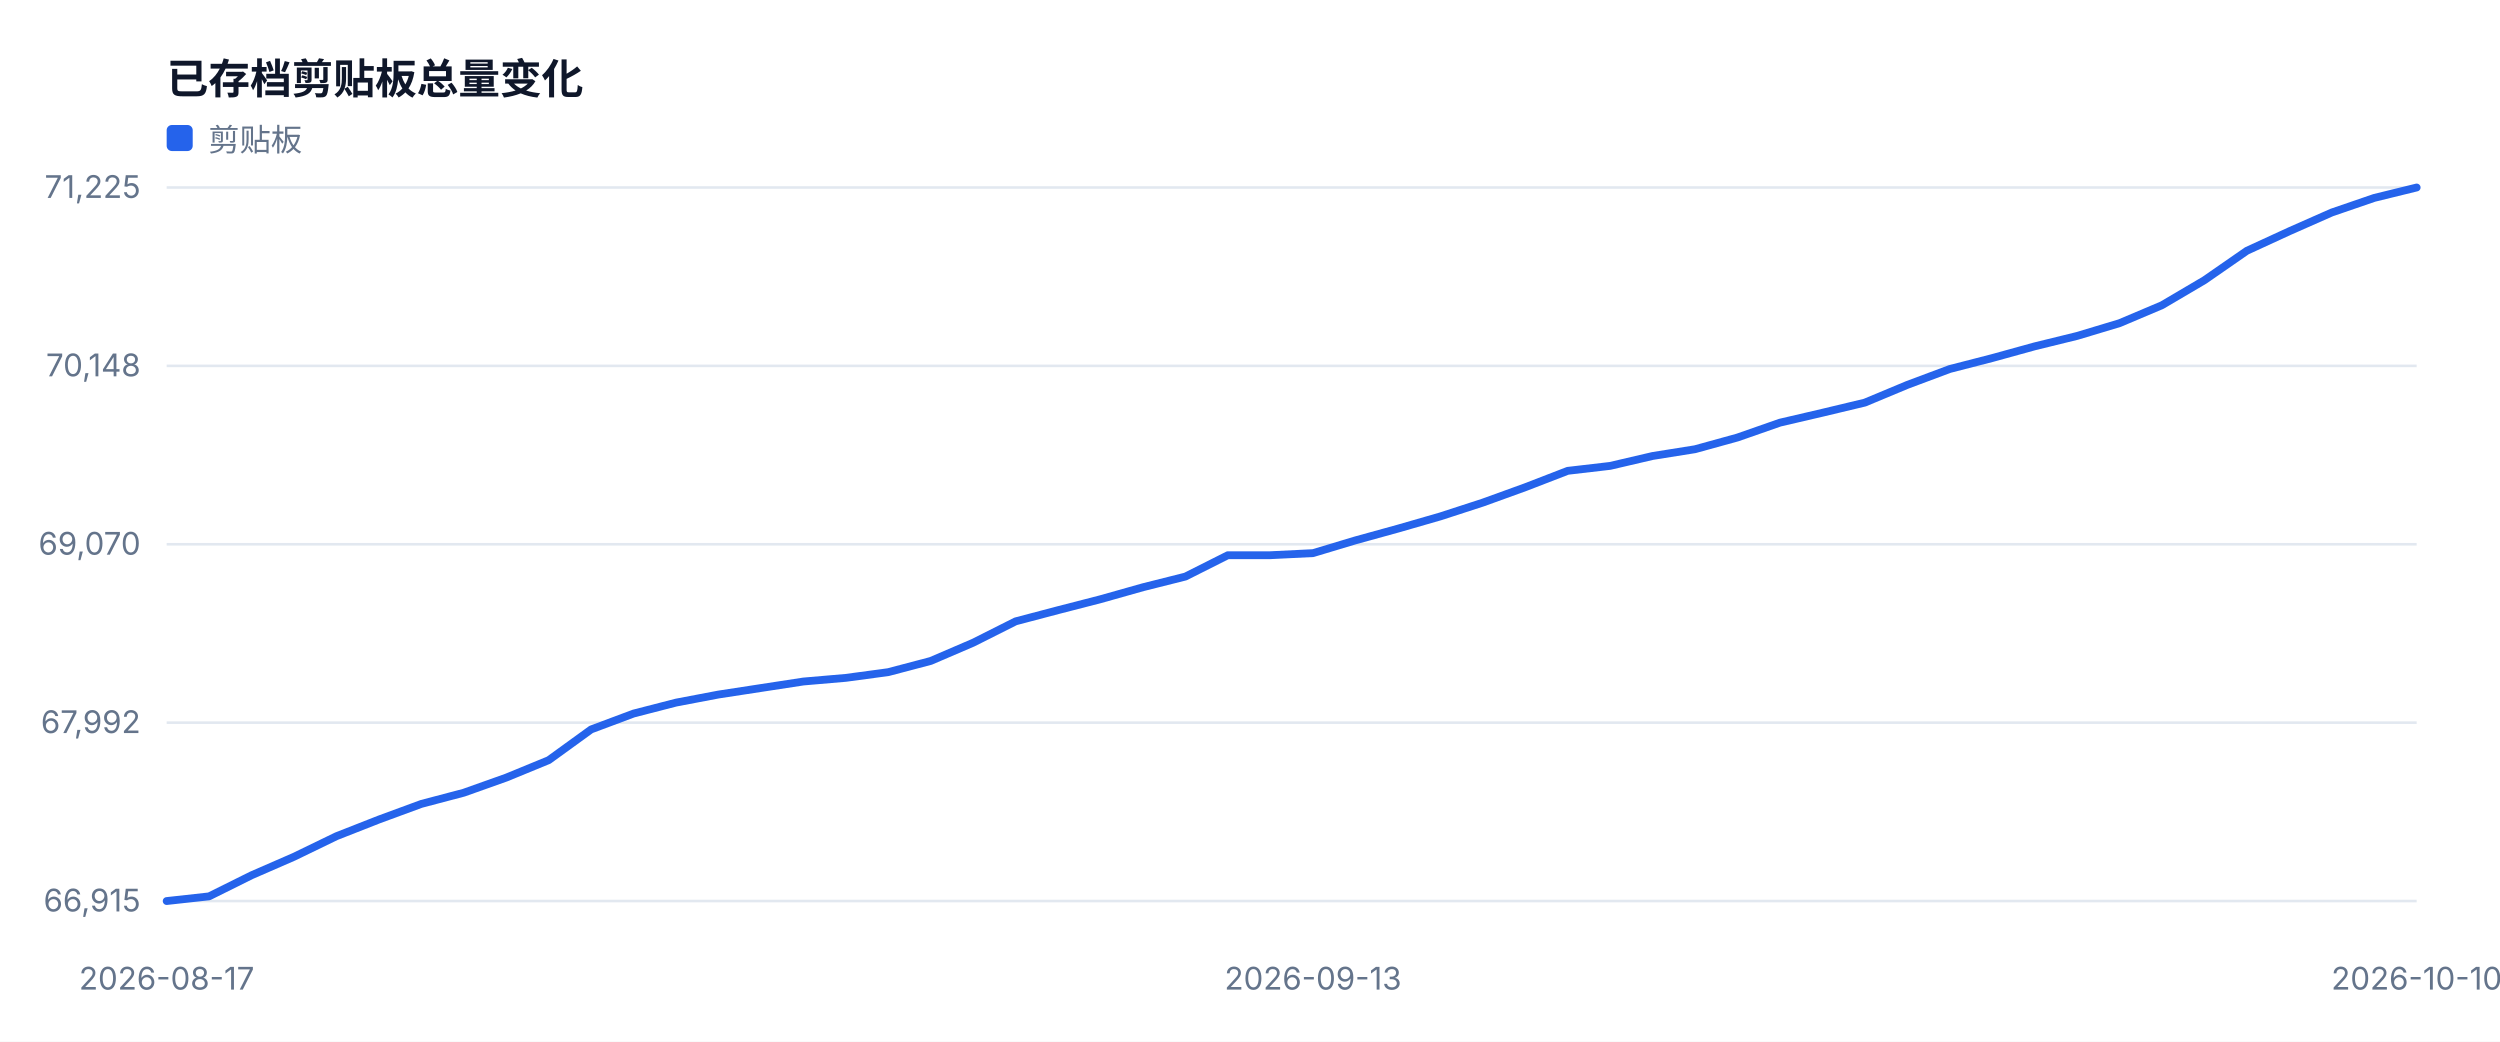
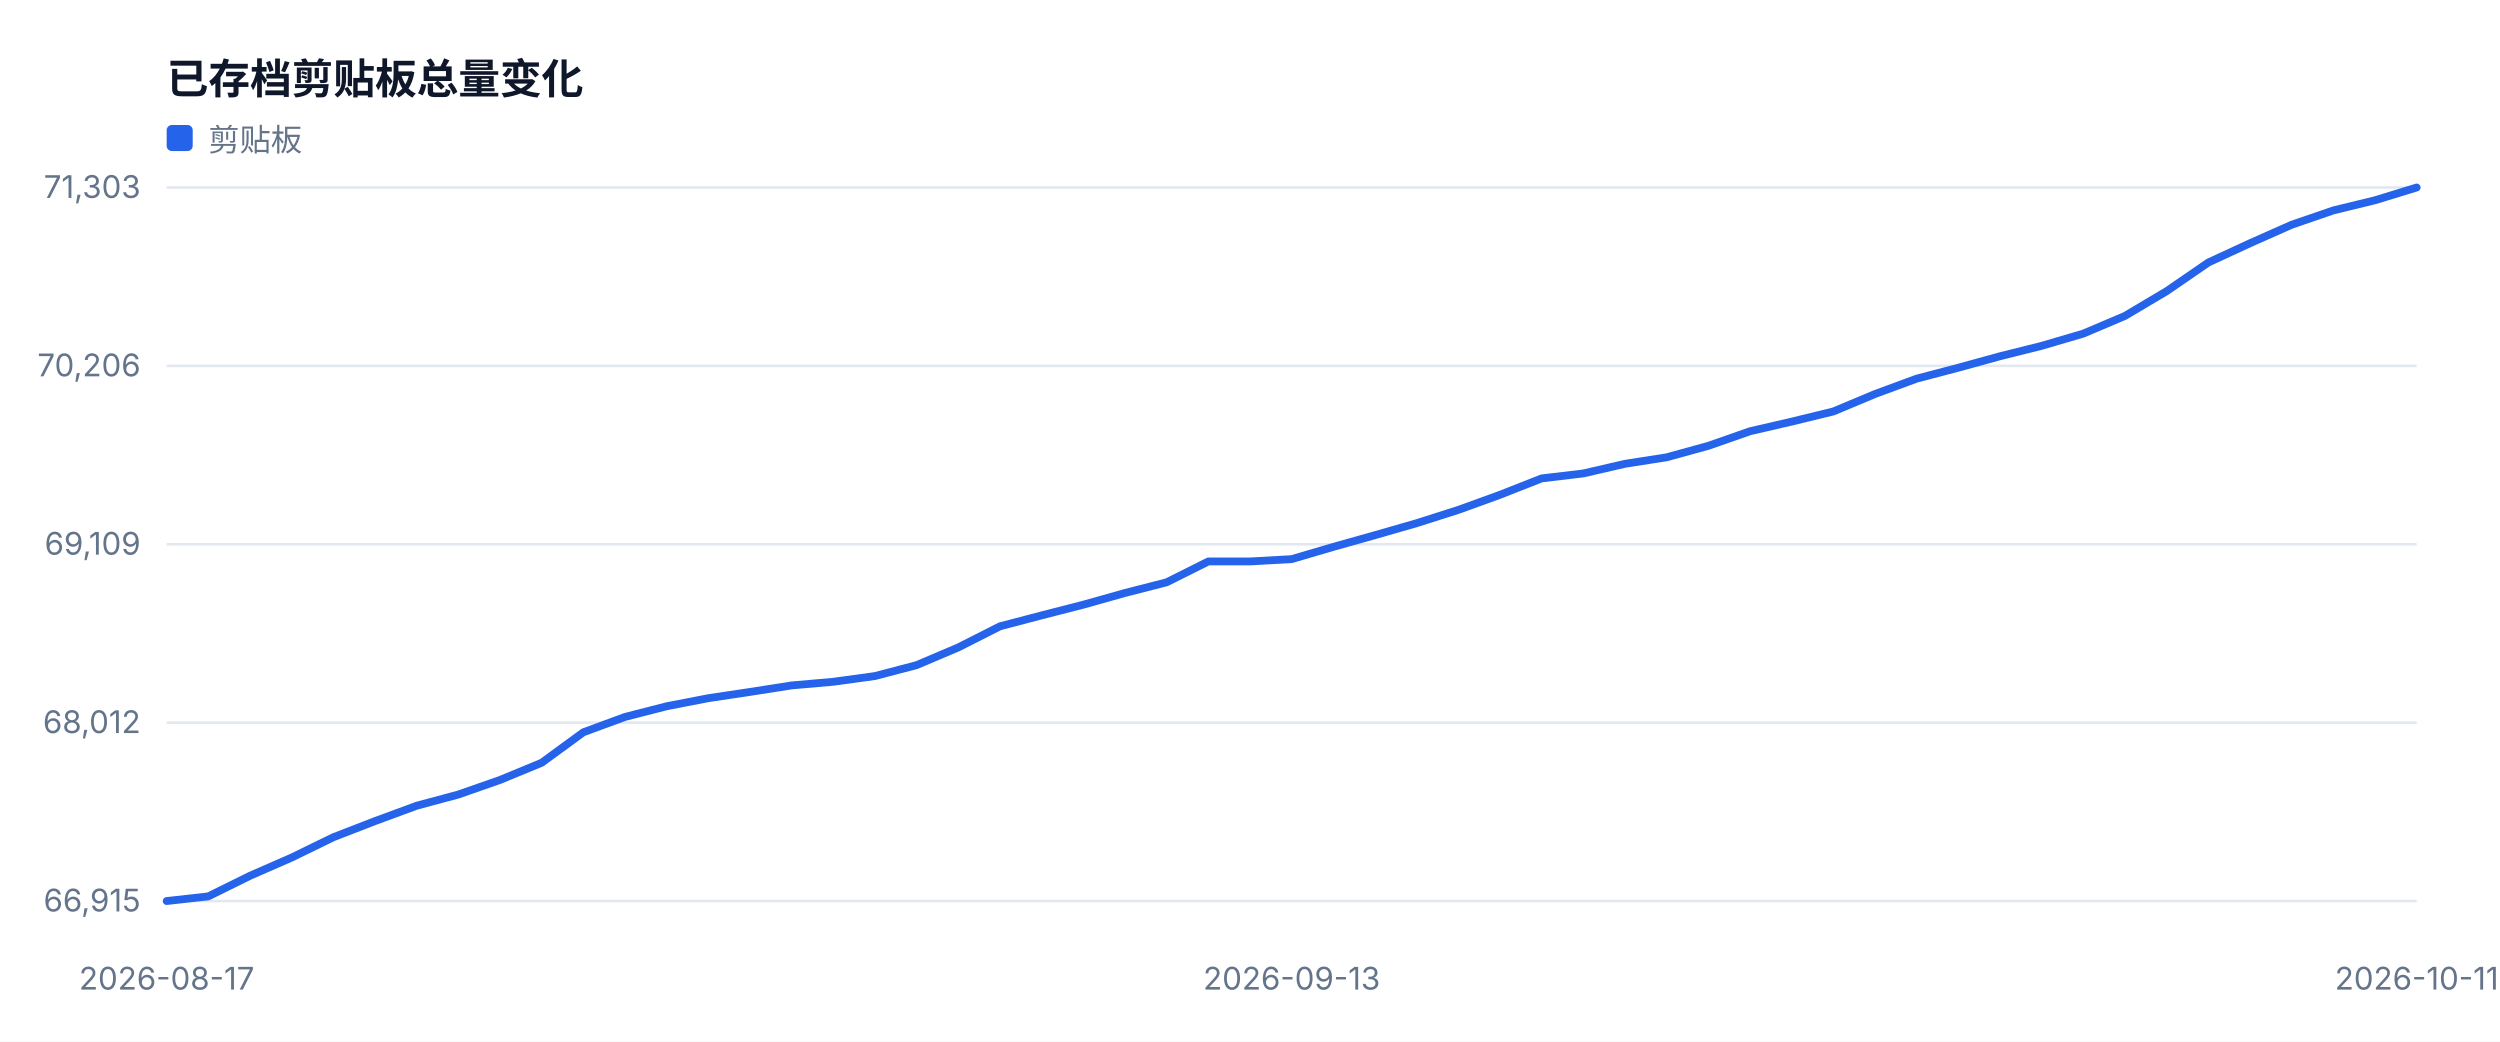
<svg xmlns="http://www.w3.org/2000/svg" width="960" height="400" viewBox="0 0 960 400" role="img">
  <style>text{font-family:-apple-system,BlinkMacSystemFont,'Segoe UI',sans-serif;fill:#334155}.muted{fill:#64748b;font-size:12px}.value{fill:#0f172a;font-size:28px;font-weight:700}.title{fill:#0f172a;font-size:16px;font-weight:700}</style>
  <rect width="100%" height="100%" fill="#ffffff" />
  <text x="64" y="36" class="title">已存档剪贴板总量变化</text>
  <line x1="64" y1="346.0" x2="928" y2="346.0" stroke="#e2e8f0" />
  <text x="54" y="350.0" text-anchor="end" class="muted">66,915</text>
  <line x1="64" y1="277.5" x2="928" y2="277.5" stroke="#e2e8f0" />
-   <text x="54" y="281.5" text-anchor="end" class="muted">67,992</text>
+   <text x="54" y="281.5" text-anchor="end" class="muted">68,012</text>
  <line x1="64" y1="209.0" x2="928" y2="209.0" stroke="#e2e8f0" />
-   <text x="54" y="213.0" text-anchor="end" class="muted">69,070</text>
+   <text x="54" y="213.0" text-anchor="end" class="muted">69,109</text>
  <line x1="64" y1="140.5" x2="928" y2="140.5" stroke="#e2e8f0" />
-   <text x="54" y="144.5" text-anchor="end" class="muted">70,148</text>
+   <text x="54" y="144.5" text-anchor="end" class="muted">70,206</text>
  <line x1="64" y1="72.0" x2="928" y2="72.0" stroke="#e2e8f0" />
-   <text x="54" y="76.0" text-anchor="end" class="muted">71,225</text>
+   <text x="54" y="76.0" text-anchor="end" class="muted">71,303</text>
  <text x="64.0" y="380" text-anchor="middle" class="muted">2026-08-17</text>
-   <text x="504.2" y="380" text-anchor="middle" class="muted">2026-09-13</text>
-   <text x="928.0" y="380" text-anchor="middle" class="muted">2026-10-10</text>
-   <polyline fill="none" stroke="#2563eb" stroke-width="3" stroke-linejoin="round" stroke-linecap="round" points="64.0,346.0 80.3,344.2 96.6,336.1 112.9,329.0 129.2,321.1 145.5,314.7 161.8,308.7 178.1,304.4 194.4,298.6 210.7,291.9 227.0,280.1 243.3,274.0 259.6,269.8 275.9,266.7 292.2,264.2 308.5,261.7 324.8,260.3 341.1,258.1 357.4,253.8 373.7,246.8 390.0,238.6 406.3,234.3 422.6,230.1 438.9,225.5 455.2,221.4 471.5,213.2 487.8,213.2 504.2,212.4 520.5,207.5 536.8,203.0 553.1,198.3 569.4,193.0 585.7,187.1 602.0,180.8 618.3,178.9 634.6,175.1 650.9,172.5 667.2,168.0 683.5,162.3 699.8,158.5 716.1,154.6 732.4,147.8 748.7,141.7 765.0,137.5 781.3,133.0 797.6,129.0 813.9,124.1 830.2,117.2 846.5,107.6 862.8,96.3 879.1,88.8 895.4,81.6 911.7,76.0 928.0,72.0" />
+   <text x="496.0" y="380" text-anchor="middle" class="muted">2026-09-13</text>
+   <text x="928.0" y="380" text-anchor="middle" class="muted">2026-10-11</text>
+   <polyline fill="none" stroke="#2563eb" stroke-width="3" stroke-linejoin="round" stroke-linecap="round" points="64.0,346.0 80.0,344.2 96.0,336.3 112.0,329.3 128.0,321.5 144.0,315.3 160.0,309.4 176.0,305.1 192.0,299.5 208.0,292.9 224.0,281.2 240.0,275.3 256.0,271.2 272.0,268.1 288.0,265.7 304.0,263.2 320.0,261.8 336.0,259.6 352.0,255.4 368.0,248.6 384.0,240.5 400.0,236.3 416.0,232.2 432.0,227.7 448.0,223.6 464.0,215.6 480.0,215.6 496.0,214.7 512.0,210.0 528.0,205.5 544.0,200.9 560.0,195.8 576.0,190.0 592.0,183.7 608.0,181.8 624.0,178.1 640.0,175.6 656.0,171.2 672.0,165.6 688.0,161.9 704.0,158.0 720.0,151.3 736.0,145.4 752.0,141.2 768.0,136.8 784.0,132.8 800.0,128.1 816.0,121.3 832.0,111.8 848.0,100.8 864.0,93.4 880.0,86.3 896.0,80.8 912.0,76.9 928.0,72.0" />
  <rect x="64" y="48" width="10" height="10" fill="#2563eb" rx="2" />
  <text x="80" y="58" class="muted">剪贴板</text>
</svg>
